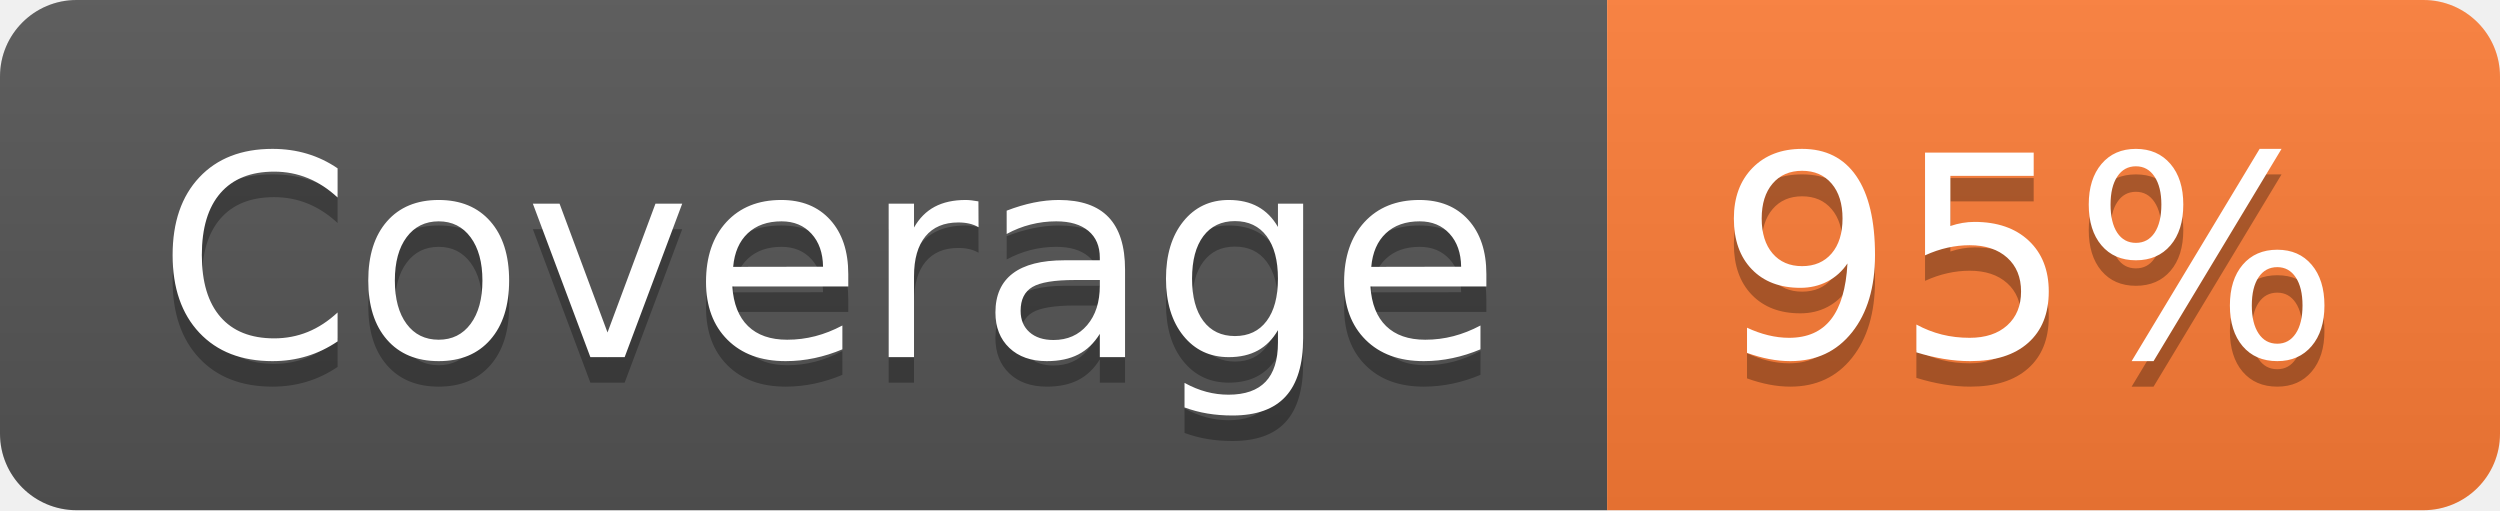
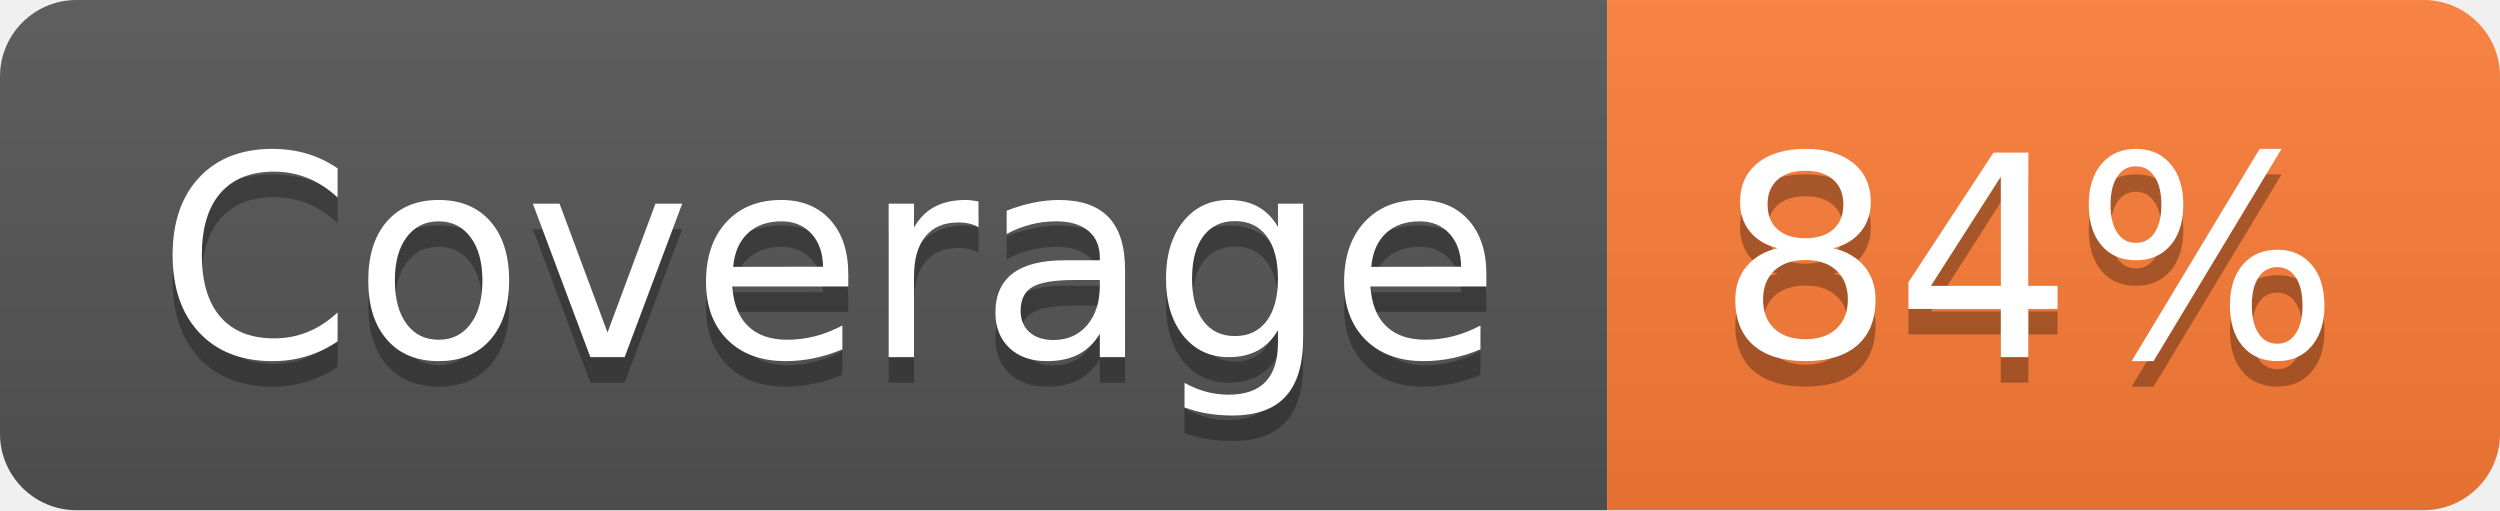
- <svg xmlns="http://www.w3.org/2000/svg" width="98" height="20" role="img" aria-label="Coverage: 95%">
+ <svg xmlns="http://www.w3.org/2000/svg" width="98" height="20" role="img" aria-label="Coverage: 84%">
  <linearGradient id="s" x2="0" y2="100%">
    <stop offset="0" stop-color="#bbb" stop-opacity=".1" />
    <stop offset="1" stop-opacity=".1" />
  </linearGradient>
  <clipPath id="r">
    <rect width="98" height="20" rx="3" fill="#fff" />
  </clipPath>
  <g clip-path="url(#r)">
    <rect width="63" height="20" fill="#555" />
    <rect x="63" width="35" height="20" fill="#fe7d37" />
    <rect width="98" height="20" fill="url(#s)" />
  </g>
  <g fill="#fff" text-anchor="middle" font-family="Verdana,Geneva,DejaVu Sans,sans-serif" text-rendering="geometricPrecision" font-size="110">
    <text aria-hidden="true" x="325" y="150" fill="#010101" fill-opacity=".3" transform="scale(.1)" textLength="530">Coverage</text>
    <text x="325" y="140" transform="scale(.1)" fill="#fff" textLength="530">Coverage</text>
-     <text aria-hidden="true" x="795" y="150" fill="#010101" fill-opacity=".3" transform="scale(.1)" textLength="250">95%</text>
-     <text x="795" y="140" transform="scale(.1)" fill="#fff" textLength="250">95%</text>
+     <text aria-hidden="true" x="795" y="150" fill="#010101" fill-opacity=".3" transform="scale(.1)" textLength="250">84%</text>
+     <text x="795" y="140" transform="scale(.1)" fill="#fff" textLength="250">84%</text>
  </g>
</svg>
